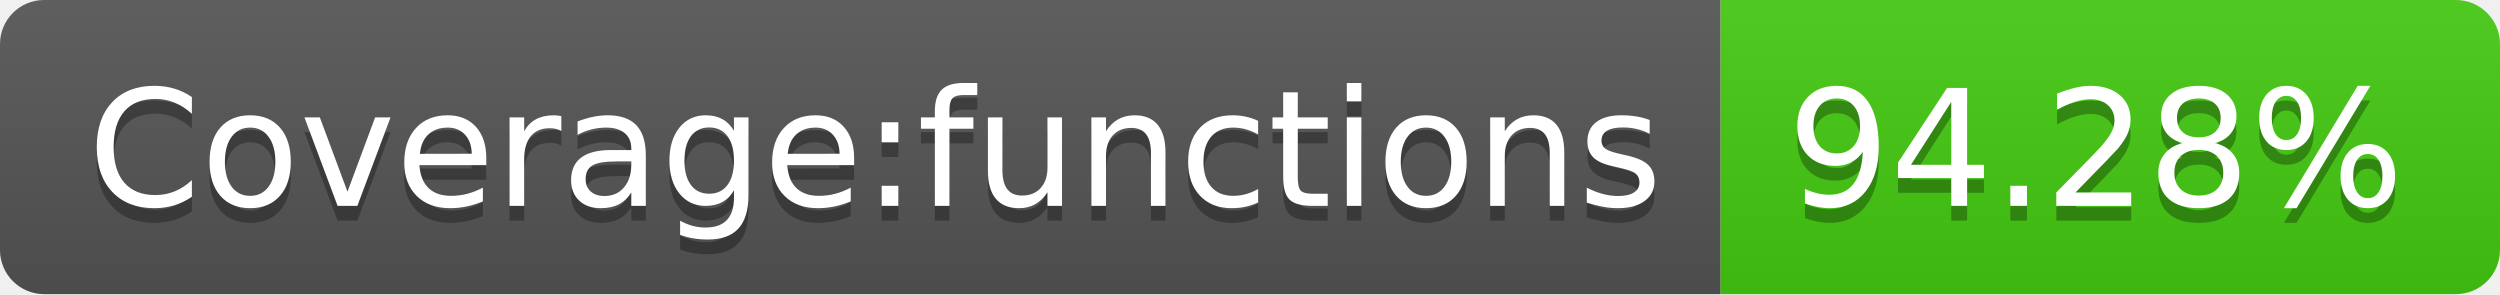
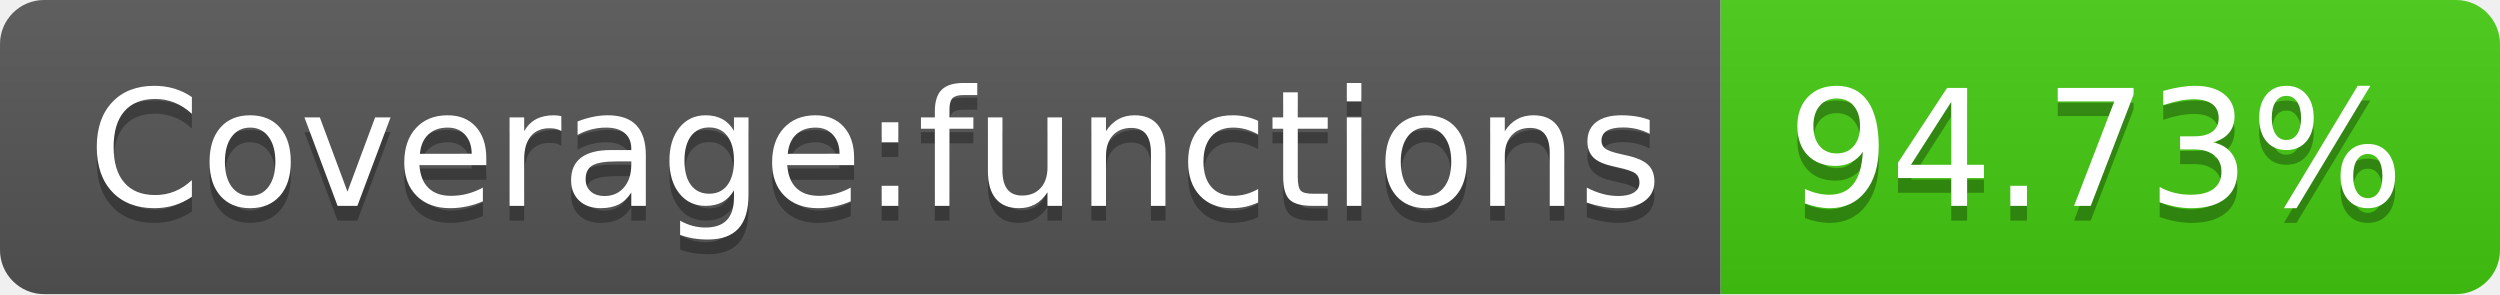
- <svg xmlns="http://www.w3.org/2000/svg" width="170" height="20" role="img" aria-label="Coverage:functions: 94.28%">
+ <svg xmlns="http://www.w3.org/2000/svg" width="170" height="20" role="img" aria-label="Coverage:functions: 94.73%">
  <linearGradient id="s" x2="0" y2="100%">
    <stop offset="0" stop-color="#bbb" stop-opacity=".1" />
    <stop offset="1" stop-opacity=".1" />
  </linearGradient>
  <clipPath id="r">
    <rect width="170" height="20" rx="3" fill="#fff" />
  </clipPath>
  <g clip-path="url(#r)">
    <rect width="117" height="20" fill="#555" />
    <rect x="117" width="53" height="20" fill="#4c1" />
    <rect width="170" height="20" fill="url(#s)" />
  </g>
  <g fill="#fff" text-anchor="middle" font-family="Verdana,Geneva,DejaVu Sans,sans-serif" text-rendering="geometricPrecision" font-size="110">
    <text aria-hidden="true" x="595" y="150" fill="#010101" fill-opacity=".3" transform="scale(.1)" textLength="1070">Coverage:functions</text>
    <text x="595" y="140" transform="scale(.1)" fill="#fff" textLength="1070">Coverage:functions</text>
-     <text aria-hidden="true" x="1425" y="150" fill="#010101" fill-opacity=".3" transform="scale(.1)" textLength="430">94.28%</text>
-     <text x="1425" y="140" transform="scale(.1)" fill="#fff" textLength="430">94.28%</text>
+     <text aria-hidden="true" x="1425" y="150" fill="#010101" fill-opacity=".3" transform="scale(.1)" textLength="430">94.73%</text>
+     <text x="1425" y="140" transform="scale(.1)" fill="#fff" textLength="430">94.73%</text>
  </g>
</svg>
